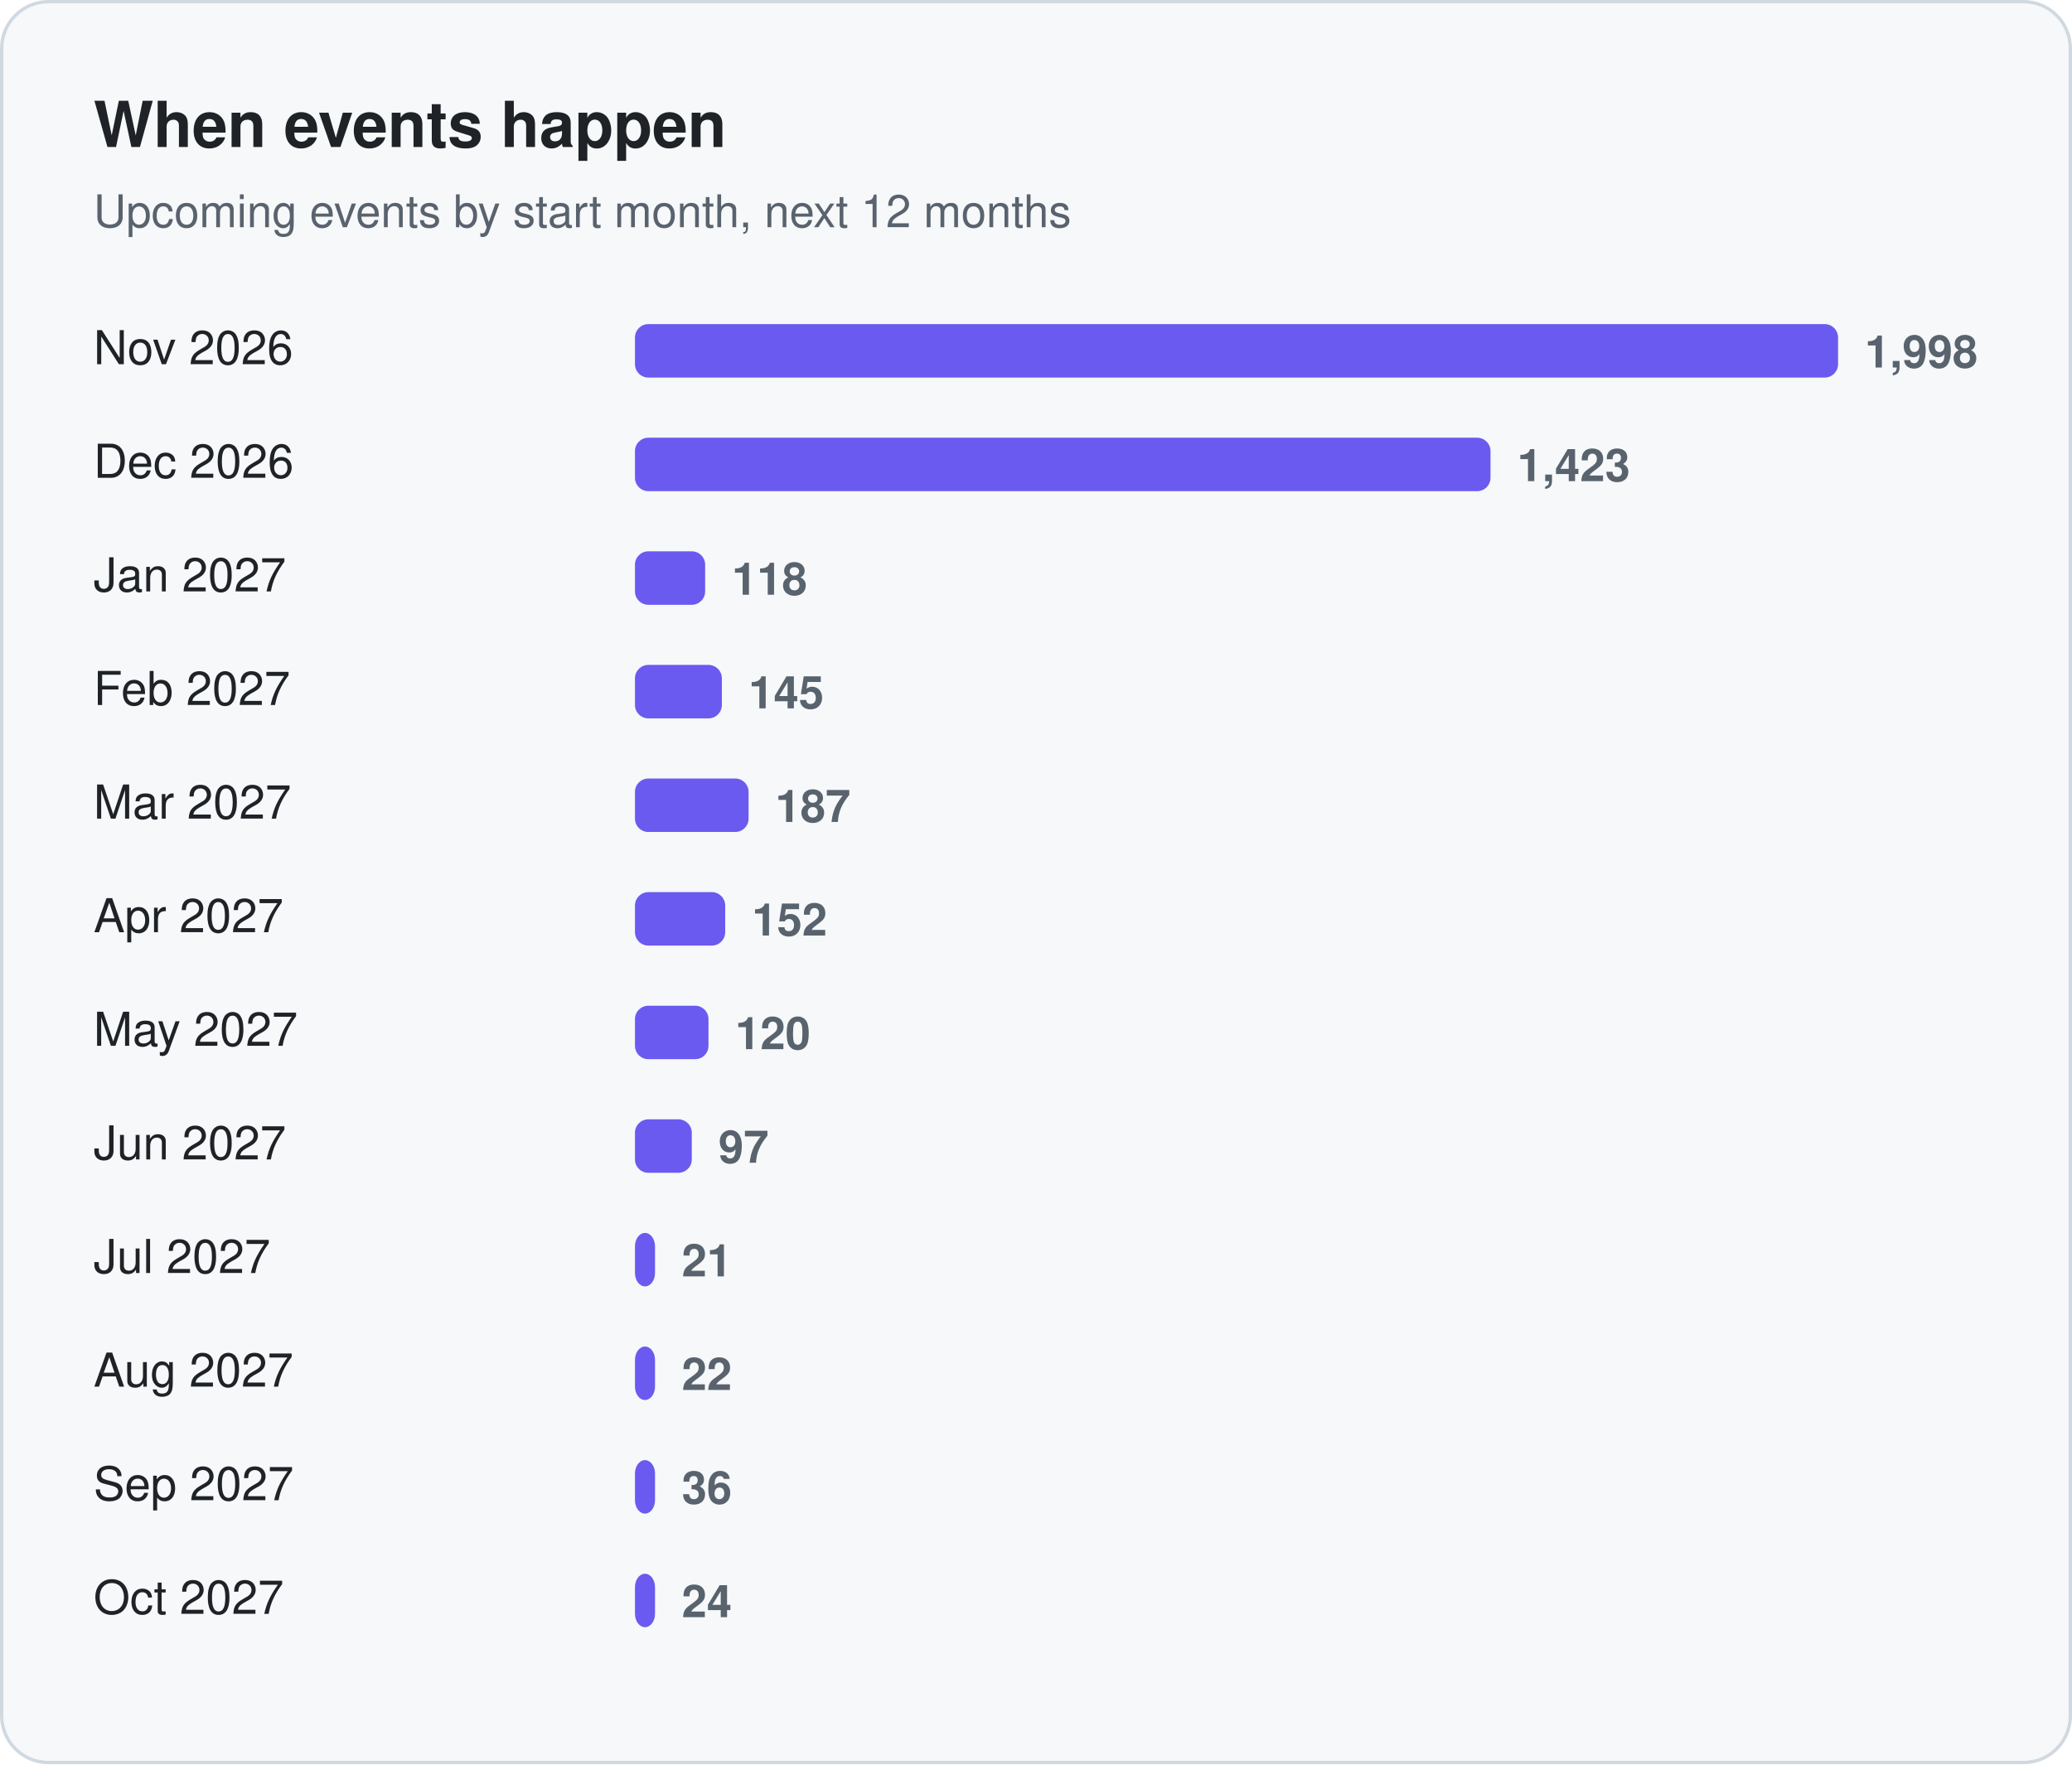
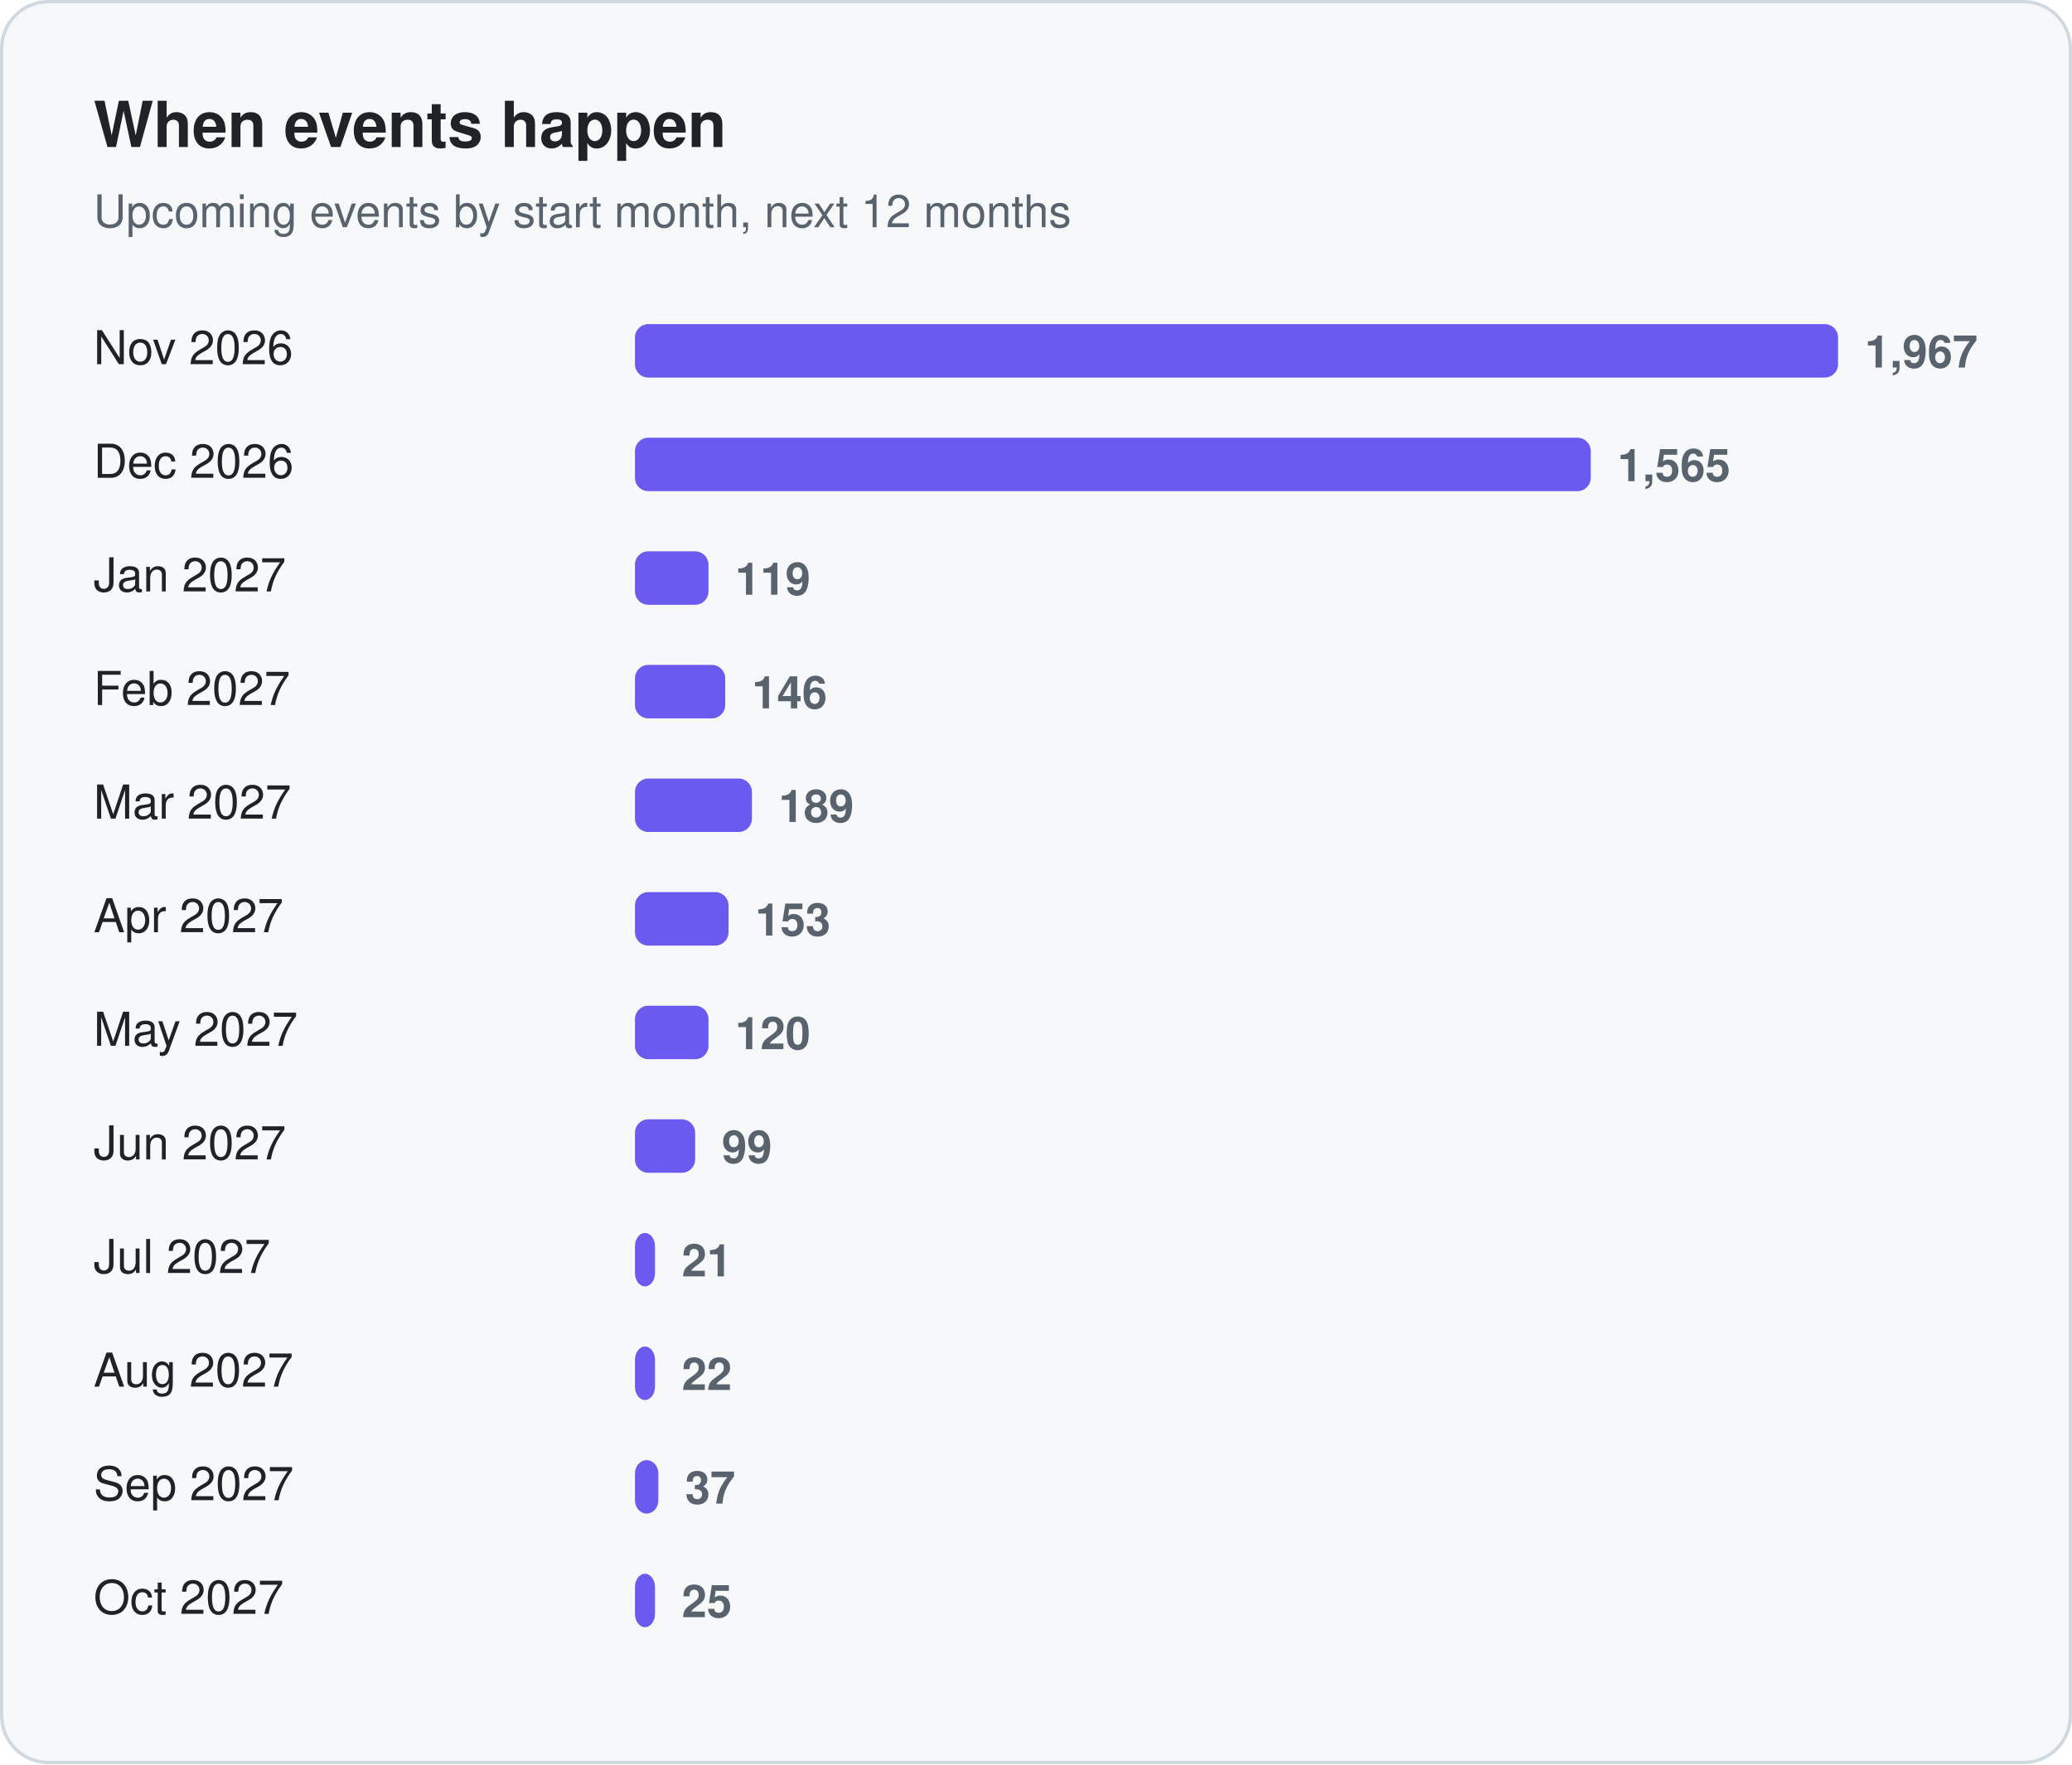
<svg xmlns="http://www.w3.org/2000/svg" width="620" height="528" viewBox="0 0 620 528" role="img" aria-label="When events happen">
  <rect x="0.5" y="0.5" width="619" height="527" rx="14" fill="#f6f8fa" stroke="#d1d9e0" />
  <text x="28" y="44" font-family="-apple-system, BlinkMacSystemFont, 'Segoe UI', Helvetica, Arial, sans-serif" font-size="19" fill="#1f2328" font-weight="650">When events happen</text>
  <text x="28" y="68" font-family="-apple-system, BlinkMacSystemFont, 'Segoe UI', Helvetica, Arial, sans-serif" font-size="13.5" fill="#59636e">Upcoming events by start month, next 12 months</text>
  <text x="28" y="109" font-family="-apple-system, BlinkMacSystemFont, 'Segoe UI', Helvetica, Arial, sans-serif" font-size="14" fill="#1f2328">Nov 2026</text>
  <rect x="190" y="97" width="360" height="16" rx="4" fill="#6a5af0" />
-   <text x="558" y="110" font-family="-apple-system, BlinkMacSystemFont, 'Segoe UI', Helvetica, Arial, sans-serif" font-size="13.5" fill="#59636e" font-weight="600" style="font-variant-numeric:tabular-nums">1,998</text>
+   <text x="558" y="110" font-family="-apple-system, BlinkMacSystemFont, 'Segoe UI', Helvetica, Arial, sans-serif" font-size="13.5" fill="#59636e" font-weight="600" style="font-variant-numeric:tabular-nums">1,967</text>
  <text x="28" y="143" font-family="-apple-system, BlinkMacSystemFont, 'Segoe UI', Helvetica, Arial, sans-serif" font-size="14" fill="#1f2328">Dec 2026</text>
-   <rect x="190" y="131" width="256" height="16" rx="4" fill="#6a5af0" />
-   <text x="454" y="144" font-family="-apple-system, BlinkMacSystemFont, 'Segoe UI', Helvetica, Arial, sans-serif" font-size="13.5" fill="#59636e" font-weight="600" style="font-variant-numeric:tabular-nums">1,423</text>
+   <rect x="190" y="131" width="286" height="16" rx="4" fill="#6a5af0" />
+   <text x="484" y="144" font-family="-apple-system, BlinkMacSystemFont, 'Segoe UI', Helvetica, Arial, sans-serif" font-size="13.5" fill="#59636e" font-weight="600" style="font-variant-numeric:tabular-nums">1,565</text>
  <text x="28" y="177" font-family="-apple-system, BlinkMacSystemFont, 'Segoe UI', Helvetica, Arial, sans-serif" font-size="14" fill="#1f2328">Jan 2027</text>
-   <rect x="190" y="165" width="21" height="16" rx="4" fill="#6a5af0" />
-   <text x="219" y="178" font-family="-apple-system, BlinkMacSystemFont, 'Segoe UI', Helvetica, Arial, sans-serif" font-size="13.5" fill="#59636e" font-weight="600" style="font-variant-numeric:tabular-nums">118</text>
+   <rect x="190" y="165" width="22" height="16" rx="4" fill="#6a5af0" />
+   <text x="220" y="178" font-family="-apple-system, BlinkMacSystemFont, 'Segoe UI', Helvetica, Arial, sans-serif" font-size="13.5" fill="#59636e" font-weight="600" style="font-variant-numeric:tabular-nums">119</text>
  <text x="28" y="211" font-family="-apple-system, BlinkMacSystemFont, 'Segoe UI', Helvetica, Arial, sans-serif" font-size="14" fill="#1f2328">Feb 2027</text>
-   <rect x="190" y="199" width="26" height="16" rx="4" fill="#6a5af0" />
-   <text x="224" y="212" font-family="-apple-system, BlinkMacSystemFont, 'Segoe UI', Helvetica, Arial, sans-serif" font-size="13.5" fill="#59636e" font-weight="600" style="font-variant-numeric:tabular-nums">145</text>
+   <rect x="190" y="199" width="27" height="16" rx="4" fill="#6a5af0" />
+   <text x="225" y="212" font-family="-apple-system, BlinkMacSystemFont, 'Segoe UI', Helvetica, Arial, sans-serif" font-size="13.5" fill="#59636e" font-weight="600" style="font-variant-numeric:tabular-nums">146</text>
  <text x="28" y="245" font-family="-apple-system, BlinkMacSystemFont, 'Segoe UI', Helvetica, Arial, sans-serif" font-size="14" fill="#1f2328">Mar 2027</text>
-   <rect x="190" y="233" width="34" height="16" rx="4" fill="#6a5af0" />
-   <text x="232" y="246" font-family="-apple-system, BlinkMacSystemFont, 'Segoe UI', Helvetica, Arial, sans-serif" font-size="13.5" fill="#59636e" font-weight="600" style="font-variant-numeric:tabular-nums">187</text>
+   <rect x="190" y="233" width="35" height="16" rx="4" fill="#6a5af0" />
+   <text x="233" y="246" font-family="-apple-system, BlinkMacSystemFont, 'Segoe UI', Helvetica, Arial, sans-serif" font-size="13.5" fill="#59636e" font-weight="600" style="font-variant-numeric:tabular-nums">189</text>
  <text x="28" y="279" font-family="-apple-system, BlinkMacSystemFont, 'Segoe UI', Helvetica, Arial, sans-serif" font-size="14" fill="#1f2328">Apr 2027</text>
-   <rect x="190" y="267" width="27" height="16" rx="4" fill="#6a5af0" />
-   <text x="225" y="280" font-family="-apple-system, BlinkMacSystemFont, 'Segoe UI', Helvetica, Arial, sans-serif" font-size="13.5" fill="#59636e" font-weight="600" style="font-variant-numeric:tabular-nums">152</text>
+   <rect x="190" y="267" width="28" height="16" rx="4" fill="#6a5af0" />
+   <text x="226" y="280" font-family="-apple-system, BlinkMacSystemFont, 'Segoe UI', Helvetica, Arial, sans-serif" font-size="13.5" fill="#59636e" font-weight="600" style="font-variant-numeric:tabular-nums">153</text>
  <text x="28" y="313" font-family="-apple-system, BlinkMacSystemFont, 'Segoe UI', Helvetica, Arial, sans-serif" font-size="14" fill="#1f2328">May 2027</text>
  <rect x="190" y="301" width="22" height="16" rx="4" fill="#6a5af0" />
  <text x="220" y="314" font-family="-apple-system, BlinkMacSystemFont, 'Segoe UI', Helvetica, Arial, sans-serif" font-size="13.5" fill="#59636e" font-weight="600" style="font-variant-numeric:tabular-nums">120</text>
  <text x="28" y="347" font-family="-apple-system, BlinkMacSystemFont, 'Segoe UI', Helvetica, Arial, sans-serif" font-size="14" fill="#1f2328">Jun 2027</text>
-   <rect x="190" y="335" width="17" height="16" rx="4" fill="#6a5af0" />
-   <text x="215" y="348" font-family="-apple-system, BlinkMacSystemFont, 'Segoe UI', Helvetica, Arial, sans-serif" font-size="13.5" fill="#59636e" font-weight="600" style="font-variant-numeric:tabular-nums">97</text>
+   <rect x="190" y="335" width="18" height="16" rx="4" fill="#6a5af0" />
+   <text x="216" y="348" font-family="-apple-system, BlinkMacSystemFont, 'Segoe UI', Helvetica, Arial, sans-serif" font-size="13.5" fill="#59636e" font-weight="600" style="font-variant-numeric:tabular-nums">99</text>
  <text x="28" y="381" font-family="-apple-system, BlinkMacSystemFont, 'Segoe UI', Helvetica, Arial, sans-serif" font-size="14" fill="#1f2328">Jul 2027</text>
  <rect x="190" y="369" width="6" height="16" rx="4" fill="#6a5af0" />
  <text x="204" y="382" font-family="-apple-system, BlinkMacSystemFont, 'Segoe UI', Helvetica, Arial, sans-serif" font-size="13.5" fill="#59636e" font-weight="600" style="font-variant-numeric:tabular-nums">21</text>
  <text x="28" y="415" font-family="-apple-system, BlinkMacSystemFont, 'Segoe UI', Helvetica, Arial, sans-serif" font-size="14" fill="#1f2328">Aug 2027</text>
  <rect x="190" y="403" width="6" height="16" rx="4" fill="#6a5af0" />
  <text x="204" y="416" font-family="-apple-system, BlinkMacSystemFont, 'Segoe UI', Helvetica, Arial, sans-serif" font-size="13.5" fill="#59636e" font-weight="600" style="font-variant-numeric:tabular-nums">22</text>
  <text x="28" y="449" font-family="-apple-system, BlinkMacSystemFont, 'Segoe UI', Helvetica, Arial, sans-serif" font-size="14" fill="#1f2328">Sep 2027</text>
-   <rect x="190" y="437" width="6" height="16" rx="4" fill="#6a5af0" />
-   <text x="204" y="450" font-family="-apple-system, BlinkMacSystemFont, 'Segoe UI', Helvetica, Arial, sans-serif" font-size="13.5" fill="#59636e" font-weight="600" style="font-variant-numeric:tabular-nums">36</text>
+   <rect x="190" y="437" width="7" height="16" rx="4" fill="#6a5af0" />
+   <text x="205" y="450" font-family="-apple-system, BlinkMacSystemFont, 'Segoe UI', Helvetica, Arial, sans-serif" font-size="13.5" fill="#59636e" font-weight="600" style="font-variant-numeric:tabular-nums">37</text>
  <text x="28" y="483" font-family="-apple-system, BlinkMacSystemFont, 'Segoe UI', Helvetica, Arial, sans-serif" font-size="14" fill="#1f2328">Oct 2027</text>
  <rect x="190" y="471" width="6" height="16" rx="4" fill="#6a5af0" />
-   <text x="204" y="484" font-family="-apple-system, BlinkMacSystemFont, 'Segoe UI', Helvetica, Arial, sans-serif" font-size="13.5" fill="#59636e" font-weight="600" style="font-variant-numeric:tabular-nums">24</text>
+   <text x="204" y="484" font-family="-apple-system, BlinkMacSystemFont, 'Segoe UI', Helvetica, Arial, sans-serif" font-size="13.5" fill="#59636e" font-weight="600" style="font-variant-numeric:tabular-nums">25</text>
</svg>
